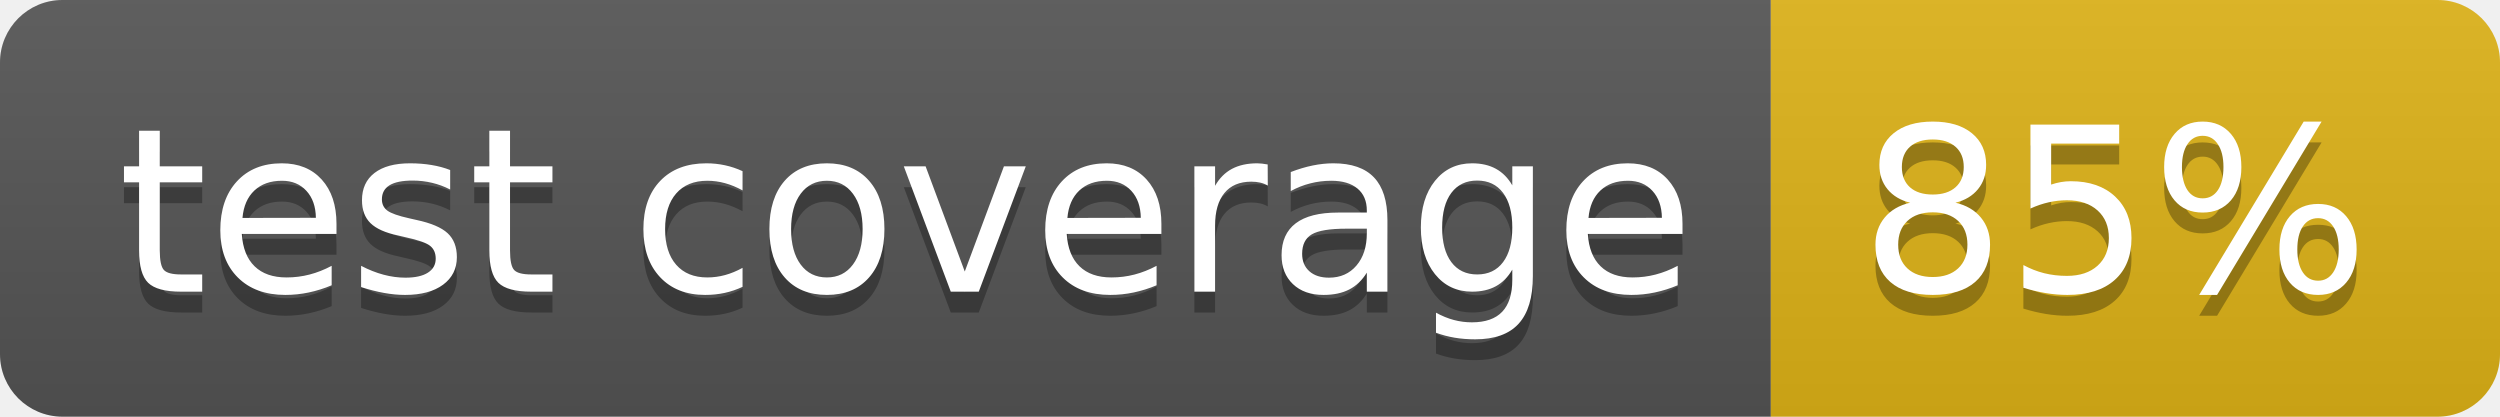
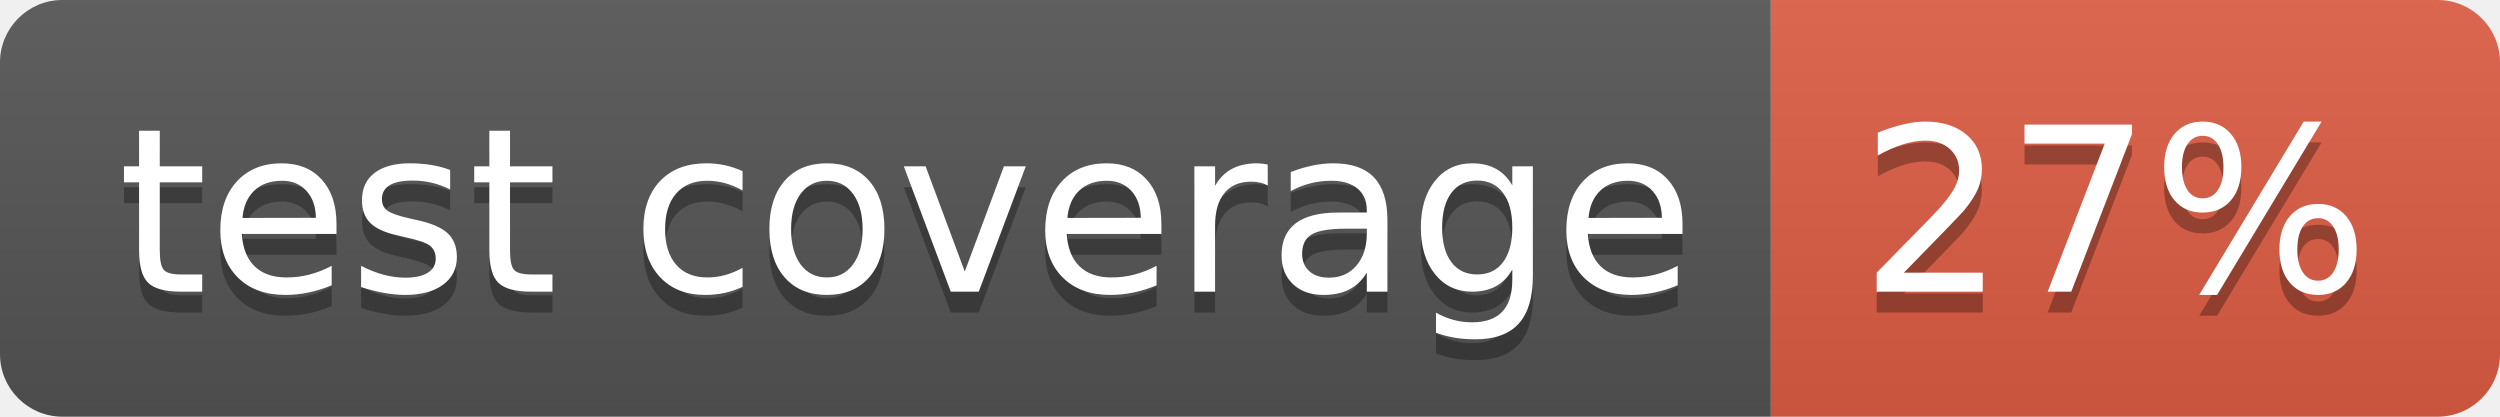
- <svg xmlns="http://www.w3.org/2000/svg" width="120" height="20" role="img" aria-label="test coverage: 85%">
+ <svg xmlns="http://www.w3.org/2000/svg" width="120" height="20" role="img" aria-label="test coverage: 27%">
  <linearGradient id="s" x2="0" y2="100%">
    <stop offset="0" stop-color="#bbb" stop-opacity=".1" />
    <stop offset="1" stop-opacity=".1" />
  </linearGradient>
  <clipPath id="r">
    <rect width="120" height="20" rx="3" fill="#fff" />
  </clipPath>
  <g clip-path="url(#r)">
    <rect width="85" height="20" fill="#555" />
-     <rect x="85" width="35" height="20" fill="#dfb317" />
+     <rect x="85" width="35" height="20" fill="#e05d44" />
    <rect width="120" height="20" fill="url(#s)" />
  </g>
  <g fill="#fff" text-anchor="middle" font-family="Verdana,Geneva,DejaVu Sans,sans-serif" text-rendering="geometricPrecision" font-size="110">
    <text aria-hidden="true" x="435" y="150" fill="#010101" fill-opacity=".3" transform="scale(.1)" textLength="750">test coverage</text>
    <text x="435" y="140" transform="scale(.1)" fill="#fff" textLength="750">test coverage</text>
-     <text aria-hidden="true" x="1015" y="150" fill="#010101" fill-opacity=".3" transform="scale(.1)" textLength="250">85%</text>
-     <text x="1015" y="140" transform="scale(.1)" fill="#fff" textLength="250">85%</text>
+     <text aria-hidden="true" x="1015" y="150" fill="#010101" fill-opacity=".3" transform="scale(.1)" textLength="250">27%</text>
+     <text x="1015" y="140" transform="scale(.1)" fill="#fff" textLength="250">27%</text>
  </g>
</svg>
